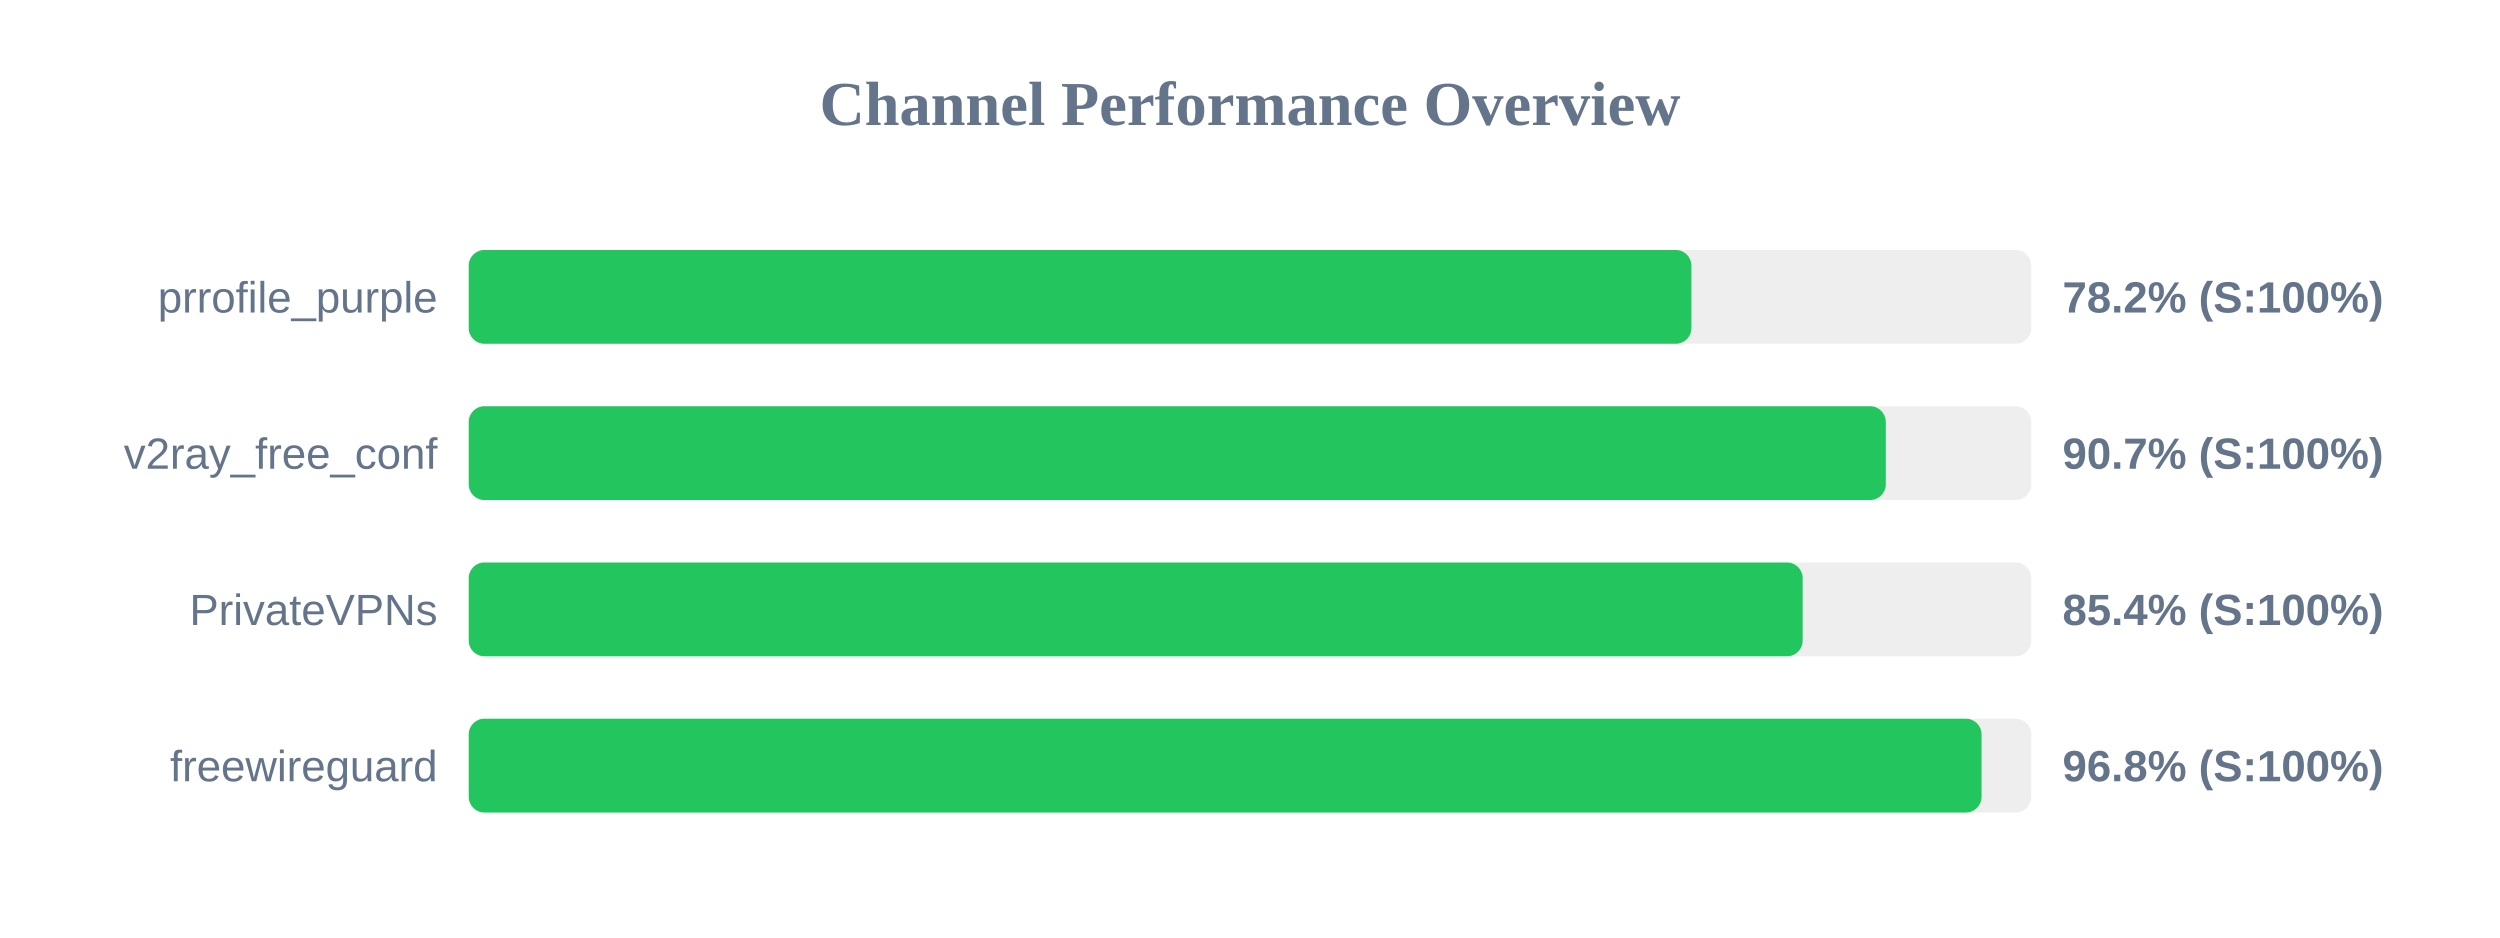
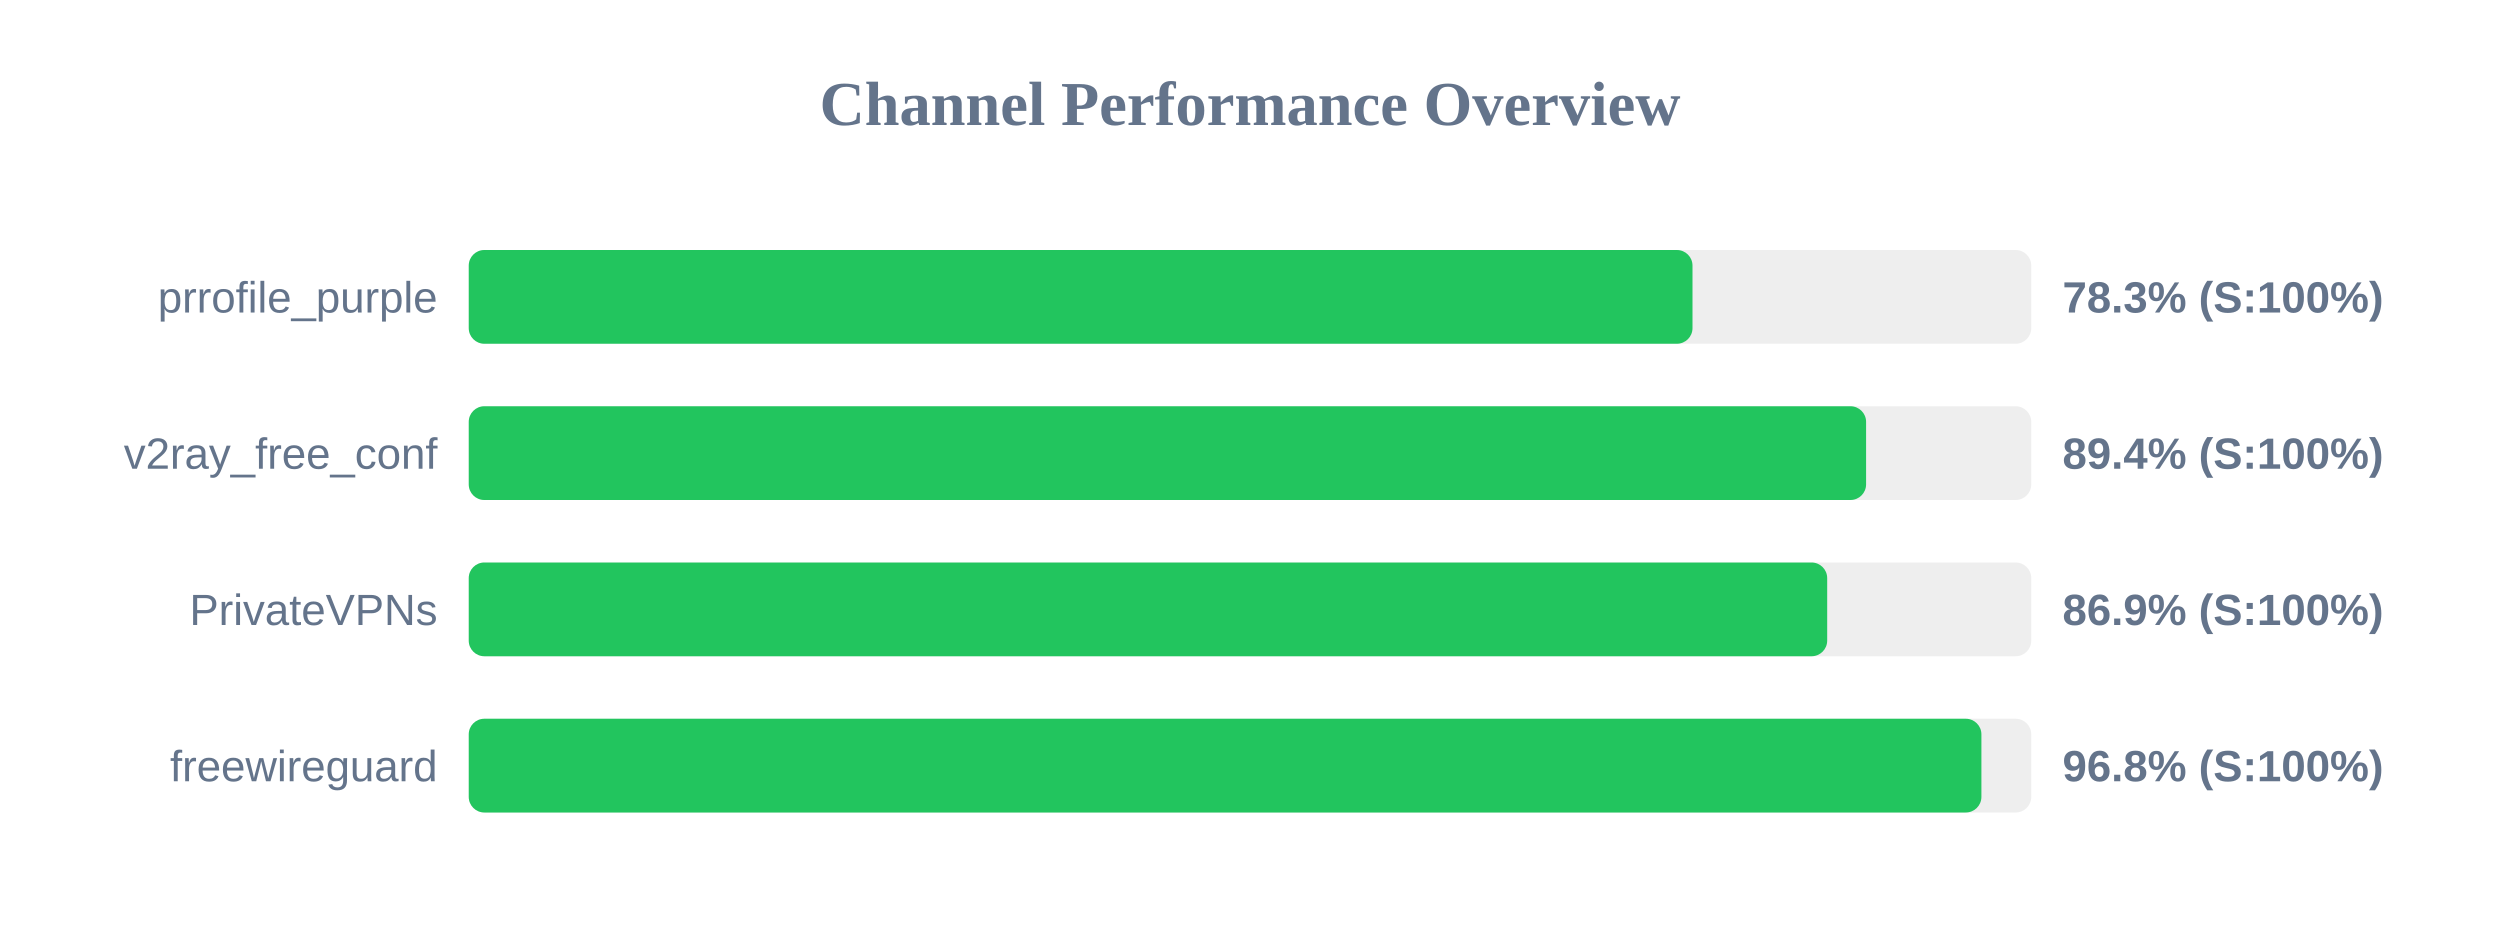
<svg xmlns="http://www.w3.org/2000/svg" width="800" height="300" version="1.1">
  <style>
        .row { font: 14px Arial; fill: #64748b; }
        .score { font: bold 14px Arial; fill: #64748b; }
    </style>
  <text x="400" y="40" text-anchor="middle" font-size="20px" font-weight="bold" fill="#64748b">Channel Performance Overview</text>
  <rect x="150" y="80" width="500" height="30" fill="#eee" rx="5" />
-   <rect x="150" y="80" width="391.25" height="30" fill="#22c55e" rx="5" />
+   <rect x="150" y="80" width="391.6" height="30" fill="#22c55e" rx="5" />
  <text x="140" y="100" text-anchor="end" class="row">prrofile_purple</text>
-   <text x="660" y="100" text-anchor="start" class="score">78.2% (S:100%)</text>
+   <text x="660" y="100" text-anchor="start" class="score">78.3% (S:100%)</text>
  <rect x="150" y="130" width="500" height="30" fill="#eee" rx="5" />
-   <rect x="150" y="130" width="453.45" height="30" fill="#22c55e" rx="5" />
+   <rect x="150" y="130" width="447.15" height="30" fill="#22c55e" rx="5" />
  <text x="140" y="150" text-anchor="end" class="row">v2ray_free_conf</text>
-   <text x="660" y="150" text-anchor="start" class="score">90.7% (S:100%)</text>
+   <text x="660" y="150" text-anchor="start" class="score">89.4% (S:100%)</text>
  <rect x="150" y="180" width="500" height="30" fill="#eee" rx="5" />
-   <rect x="150" y="180" width="426.85" height="30" fill="#22c55e" rx="5" />
+   <rect x="150" y="180" width="434.7" height="30" fill="#22c55e" rx="5" />
  <text x="140" y="200" text-anchor="end" class="row">PrivateVPNs</text>
-   <text x="660" y="200" text-anchor="start" class="score">85.4% (S:100%)</text>
+   <text x="660" y="200" text-anchor="start" class="score">86.9% (S:100%)</text>
  <rect x="150" y="230" width="500" height="30" fill="#eee" rx="5" />
-   <rect x="150" y="230" width="484.1" height="30" fill="#22c55e" rx="5" />
+   <rect x="150" y="230" width="484.05" height="30" fill="#22c55e" rx="5" />
  <text x="140" y="250" text-anchor="end" class="row">freewireguard</text>
  <text x="660" y="250" text-anchor="start" class="score">96.8% (S:100%)</text>
</svg>
